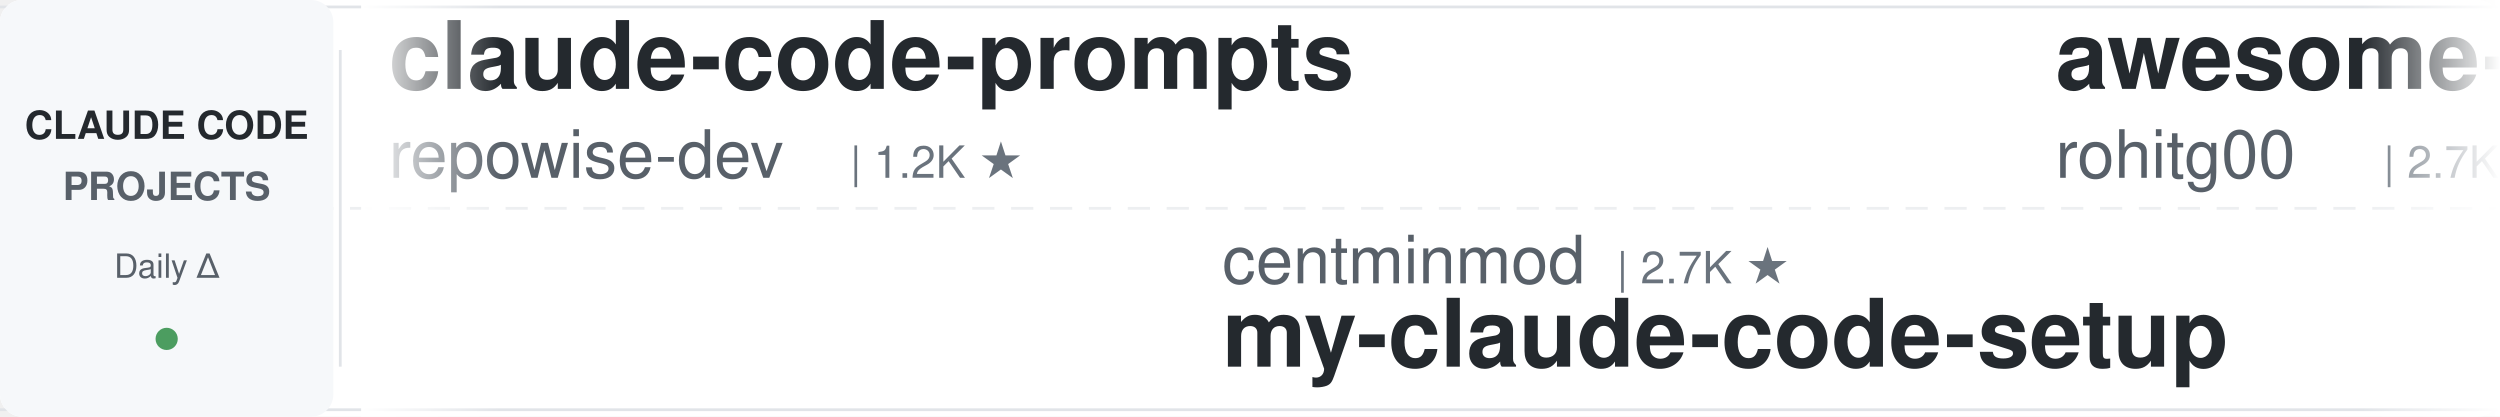
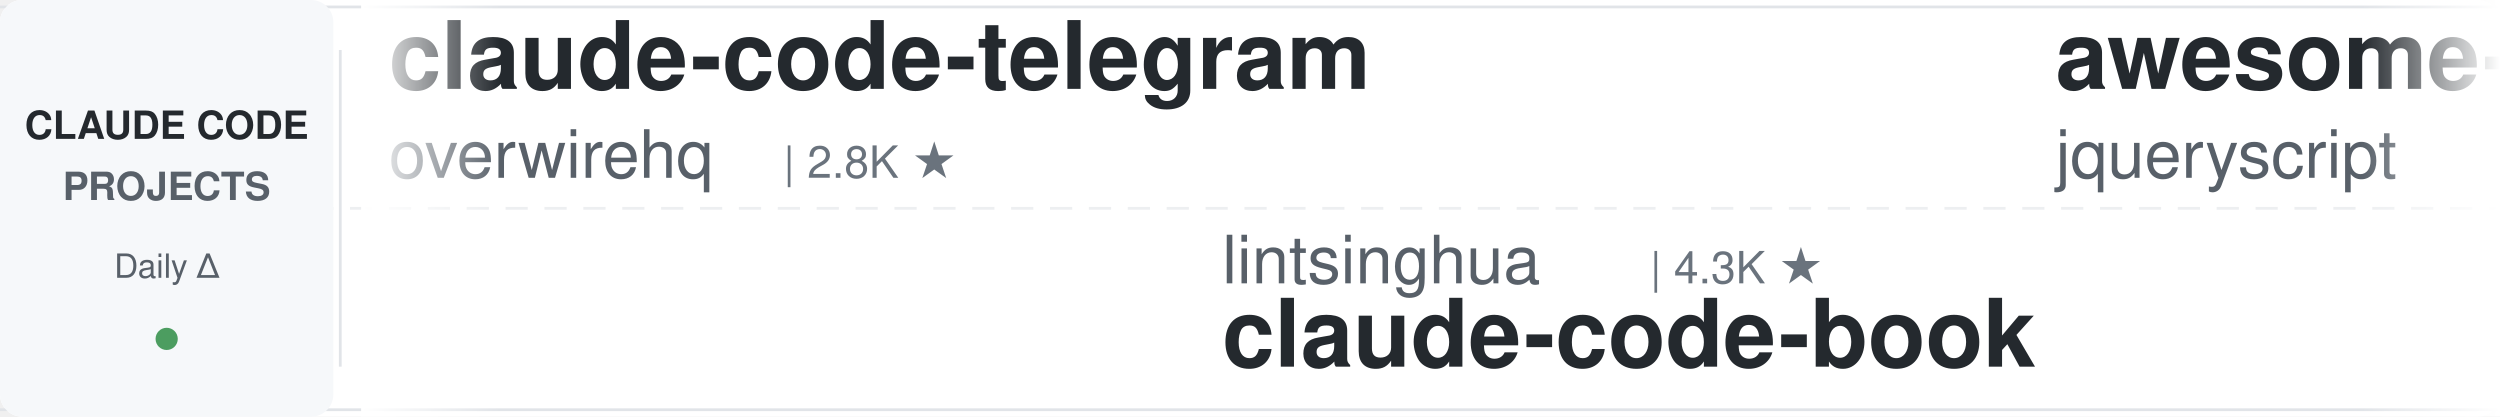
<svg xmlns="http://www.w3.org/2000/svg" width="900" height="150">
  <defs>
    <linearGradient id="leftFade" x1="0%" y1="0%" x2="100%" y2="0%">
      <stop offset="0%" style="stop-color:#ffffff;stop-opacity:1" />
      <stop offset="100%" style="stop-color:#ffffff;stop-opacity:0" />
    </linearGradient>
    <linearGradient id="rightFade" x1="0%" y1="0%" x2="100%" y2="0%">
      <stop offset="0%" style="stop-color:#ffffff;stop-opacity:0" />
      <stop offset="100%" style="stop-color:#ffffff;stop-opacity:1" />
    </linearGradient>
  </defs>
  <rect width="900" height="150" fill="#ffffff" rx="8" />
  <rect x="0" y="2" width="900" height="1" fill="#e1e4e8" />
  <rect x="0" y="147" width="900" height="1" fill="#e1e4e8" />
  <line x1="0" y1="75" x2="900" y2="75" stroke="#e1e4e8" stroke-width="1" stroke-dasharray="8 6" opacity="0.6" />
  <rect x="0" y="0" width="120" height="150" fill="#f6f8fa" rx="8" />
  <text x="60" y="50" font-family="-apple-system, BlinkMacSystemFont, 'Segoe UI', Helvetica, Arial, sans-serif" font-size="14" font-weight="600" fill="#24292e" text-anchor="middle">CLAUDE CODE</text>
  <text x="60" y="72" font-family="-apple-system, BlinkMacSystemFont, 'Segoe UI', Helvetica, Arial, sans-serif" font-size="14" font-weight="600" fill="#586069" text-anchor="middle">PROJECTS</text>
  <text x="60" y="100" font-family="-apple-system, BlinkMacSystemFont, 'Segoe UI', Helvetica, Arial, sans-serif" font-size="12" font-weight="500" fill="#586069" text-anchor="middle">Daily Δ</text>
  <circle cx="60" cy="122" r="4" fill="#22863a" opacity="0.8" />
  <rect x="122" y="18" width="1" height="114" fill="#e1e4e8" />
  <clipPath id="tickerClip">
    <rect x="130" y="0" width="770" height="150" />
  </clipPath>
  <g clip-path="url(#tickerClip)">
    <g id="tickerItems">
      <animateTransform attributeName="transform" attributeType="XML" type="translate" from="0 0" to="-3000 0" dur="54s" repeatCount="indefinite" />
      <g transform="translate(0, 0)">
-         <text x="140" y="32" font-family="-apple-system, BlinkMacSystemFont, 'Segoe UI', Helvetica, Arial, sans-serif" font-size="34" font-weight="600" fill="#24292e">claude-code-prompts</text>
-         <text x="140" y="64" font-family="-apple-system, BlinkMacSystemFont, 'Segoe UI', Helvetica, Arial, sans-serif" font-size="24" font-weight="400" fill="#586069">repowise-dev</text>
-         <text x="306" y="64" font-family="-apple-system, BlinkMacSystemFont, 'Segoe UI', Helvetica, Arial, sans-serif" font-size="16" font-weight="500" fill="#6a737d">| 1.2K ★</text>
+         <text x="140" y="32" font-family="-apple-system, BlinkMacSystemFont, 'Segoe UI', Helvetica, Arial, sans-serif" font-size="34" font-weight="600" fill="#24292e">claude-code-telegram</text>
+         <text x="140" y="64" font-family="-apple-system, BlinkMacSystemFont, 'Segoe UI', Helvetica, Arial, sans-serif" font-size="24" font-weight="400" fill="#586069">overwirehq</text>
+         <text x="282" y="64" font-family="-apple-system, BlinkMacSystemFont, 'Segoe UI', Helvetica, Arial, sans-serif" font-size="16" font-weight="500" fill="#6a737d">| 2.8K ★</text>
      </g>
      <g transform="translate(300, 0)">
-         <text x="140" y="102" font-family="-apple-system, BlinkMacSystemFont, 'Segoe UI', Helvetica, Arial, sans-serif" font-size="24" font-weight="400" fill="#586069">centminmod</text>
-         <text x="282" y="102" font-family="-apple-system, BlinkMacSystemFont, 'Segoe UI', Helvetica, Arial, sans-serif" font-size="16" font-weight="500" fill="#6a737d">| 2.7K ★</text>
-         <text x="140" y="132" font-family="-apple-system, BlinkMacSystemFont, 'Segoe UI', Helvetica, Arial, sans-serif" font-size="34" font-weight="600" fill="#24292e">my-claude-code-setup</text>
+         <text x="140" y="102" font-family="-apple-system, BlinkMacSystemFont, 'Segoe UI', Helvetica, Arial, sans-serif" font-size="24" font-weight="400" fill="#586069">lintsinghua</text>
+         <text x="294" y="102" font-family="-apple-system, BlinkMacSystemFont, 'Segoe UI', Helvetica, Arial, sans-serif" font-size="16" font-weight="500" fill="#6a737d">| 4.3K ★</text>
+         <text x="140" y="132" font-family="-apple-system, BlinkMacSystemFont, 'Segoe UI', Helvetica, Arial, sans-serif" font-size="34" font-weight="600" fill="#24292e">claude-code-book</text>
      </g>
      <g transform="translate(600, 0)">
-         <text x="140" y="32" font-family="-apple-system, BlinkMacSystemFont, 'Segoe UI', Helvetica, Arial, sans-serif" font-size="34" font-weight="600" fill="#24292e">awesome-claude-code-tool...</text>
-         <text x="140" y="64" font-family="-apple-system, BlinkMacSystemFont, 'Segoe UI', Helvetica, Arial, sans-serif" font-size="24" font-weight="400" fill="#586069">rohitg00</text>
-         <text x="258" y="64" font-family="-apple-system, BlinkMacSystemFont, 'Segoe UI', Helvetica, Arial, sans-serif" font-size="16" font-weight="500" fill="#6a737d">| 2.7K ★</text>
+         <text x="140" y="32" font-family="-apple-system, BlinkMacSystemFont, 'Segoe UI', Helvetica, Arial, sans-serif" font-size="34" font-weight="600" fill="#24292e">awesome-claude-code</text>
+         <text x="140" y="64" font-family="-apple-system, BlinkMacSystemFont, 'Segoe UI', Helvetica, Arial, sans-serif" font-size="24" font-weight="400" fill="#586069">jqueryscript</text>
+         <text x="306" y="64" font-family="-apple-system, BlinkMacSystemFont, 'Segoe UI', Helvetica, Arial, sans-serif" font-size="16" font-weight="500" fill="#6a737d">| 532 ★</text>
      </g>
      <g transform="translate(900, 0)">
-         <text x="140" y="102" font-family="-apple-system, BlinkMacSystemFont, 'Segoe UI', Helvetica, Arial, sans-serif" font-size="24" font-weight="400" fill="#586069">huangjia2019</text>
-         <text x="306" y="102" font-family="-apple-system, BlinkMacSystemFont, 'Segoe UI', Helvetica, Arial, sans-serif" font-size="16" font-weight="500" fill="#6a737d">| 1.1K ★</text>
-         <text x="140" y="132" font-family="-apple-system, BlinkMacSystemFont, 'Segoe UI', Helvetica, Arial, sans-serif" font-size="34" font-weight="600" fill="#24292e">claude-code-engineering</text>
+         <text x="140" y="102" font-family="-apple-system, BlinkMacSystemFont, 'Segoe UI', Helvetica, Arial, sans-serif" font-size="24" font-weight="400" fill="#586069">Maciek-roboblog</text>
+         <text x="342" y="102" font-family="-apple-system, BlinkMacSystemFont, 'Segoe UI', Helvetica, Arial, sans-serif" font-size="16" font-weight="500" fill="#6a737d">| 8.7K ★</text>
+         <text x="140" y="132" font-family="-apple-system, BlinkMacSystemFont, 'Segoe UI', Helvetica, Arial, sans-serif" font-size="34" font-weight="600" fill="#24292e">Claude-Code-Usage-Monito...</text>
      </g>
      <g transform="translate(1200, 0)">
-         <text x="140" y="32" font-family="-apple-system, BlinkMacSystemFont, 'Segoe UI', Helvetica, Arial, sans-serif" font-size="34" font-weight="600" fill="#24292e">claude-code-video-toolki...</text>
-         <text x="140" y="64" font-family="-apple-system, BlinkMacSystemFont, 'Segoe UI', Helvetica, Arial, sans-serif" font-size="24" font-weight="400" fill="#586069">digitalsamba</text>
-         <text x="306" y="64" font-family="-apple-system, BlinkMacSystemFont, 'Segoe UI', Helvetica, Arial, sans-serif" font-size="16" font-weight="500" fill="#6a737d">| 2.3K ★</text>
+         <text x="140" y="32" font-family="-apple-system, BlinkMacSystemFont, 'Segoe UI', Helvetica, Arial, sans-serif" font-size="34" font-weight="600" fill="#24292e">claude-code-best-practic...</text>
+         <text x="140" y="64" font-family="-apple-system, BlinkMacSystemFont, 'Segoe UI', Helvetica, Arial, sans-serif" font-size="24" font-weight="400" fill="#586069">shanraisshan</text>
+         <text x="306" y="64" font-family="-apple-system, BlinkMacSystemFont, 'Segoe UI', Helvetica, Arial, sans-serif" font-size="16" font-weight="500" fill="#6a737d">| 67.7K ★</text>
      </g>
      <g transform="translate(1500, 0)">
-         <text x="140" y="102" font-family="-apple-system, BlinkMacSystemFont, 'Segoe UI', Helvetica, Arial, sans-serif" font-size="24" font-weight="400" fill="#586069">ponponon</text>
-         <text x="258" y="102" font-family="-apple-system, BlinkMacSystemFont, 'Segoe UI', Helvetica, Arial, sans-serif" font-size="16" font-weight="500" fill="#6a737d">| 2.3K ★</text>
-         <text x="140" y="132" font-family="-apple-system, BlinkMacSystemFont, 'Segoe UI', Helvetica, Arial, sans-serif" font-size="34" font-weight="600" fill="#24292e">claude_code_src</text>
+         <text x="140" y="102" font-family="-apple-system, BlinkMacSystemFont, 'Segoe UI', Helvetica, Arial, sans-serif" font-size="24" font-weight="400" fill="#586069">VoltAgent</text>
+         <text x="270" y="102" font-family="-apple-system, BlinkMacSystemFont, 'Segoe UI', Helvetica, Arial, sans-serif" font-size="16" font-weight="500" fill="#6a737d">| 25.8K ★</text>
+         <text x="140" y="132" font-family="-apple-system, BlinkMacSystemFont, 'Segoe UI', Helvetica, Arial, sans-serif" font-size="34" font-weight="600" fill="#24292e">awesome-claude-code-suba...</text>
      </g>
      <g transform="translate(1800, 0)">
-         <text x="140" y="32" font-family="-apple-system, BlinkMacSystemFont, 'Segoe UI', Helvetica, Arial, sans-serif" font-size="34" font-weight="600" fill="#24292e">claude-code-rust</text>
-         <text x="140" y="64" font-family="-apple-system, BlinkMacSystemFont, 'Segoe UI', Helvetica, Arial, sans-serif" font-size="24" font-weight="400" fill="#586069">lorryjovens-hub</text>
-         <text x="342" y="64" font-family="-apple-system, BlinkMacSystemFont, 'Segoe UI', Helvetica, Arial, sans-serif" font-size="16" font-weight="500" fill="#6a737d">| 1.7K ★</text>
+         <text x="140" y="32" font-family="-apple-system, BlinkMacSystemFont, 'Segoe UI', Helvetica, Arial, sans-serif" font-size="34" font-weight="600" fill="#24292e">claude-code-ultimate-gui...</text>
+         <text x="140" y="64" font-family="-apple-system, BlinkMacSystemFont, 'Segoe UI', Helvetica, Arial, sans-serif" font-size="24" font-weight="400" fill="#586069">FlorianBruniaux</text>
+         <text x="342" y="64" font-family="-apple-system, BlinkMacSystemFont, 'Segoe UI', Helvetica, Arial, sans-serif" font-size="16" font-weight="500" fill="#6a737d">| 6.2K ★</text>
      </g>
      <g transform="translate(2100, 0)">
-         <text x="140" y="102" font-family="-apple-system, BlinkMacSystemFont, 'Segoe UI', Helvetica, Arial, sans-serif" font-size="24" font-weight="400" fill="#586069">VILA-Lab</text>
-         <text x="258" y="102" font-family="-apple-system, BlinkMacSystemFont, 'Segoe UI', Helvetica, Arial, sans-serif" font-size="16" font-weight="500" fill="#6a737d">| 2.2K ★</text>
-         <text x="140" y="132" font-family="-apple-system, BlinkMacSystemFont, 'Segoe UI', Helvetica, Arial, sans-serif" font-size="34" font-weight="600" fill="#24292e">Dive-into-Claude-Code</text>
+         <text x="140" y="102" font-family="-apple-system, BlinkMacSystemFont, 'Segoe UI', Helvetica, Arial, sans-serif" font-size="24" font-weight="400" fill="#586069">Alishahryar1</text>
+         <text x="306" y="102" font-family="-apple-system, BlinkMacSystemFont, 'Segoe UI', Helvetica, Arial, sans-serif" font-size="16" font-weight="500" fill="#6a737d">| 61.2K ★</text>
+         <text x="140" y="132" font-family="-apple-system, BlinkMacSystemFont, 'Segoe UI', Helvetica, Arial, sans-serif" font-size="34" font-weight="600" fill="#24292e">free-claude-code</text>
      </g>
      <g transform="translate(2400, 0)">
        <text x="140" y="32" font-family="-apple-system, BlinkMacSystemFont, 'Segoe UI', Helvetica, Arial, sans-serif" font-size="34" font-weight="600" fill="#24292e">claude-code-source</text>
        <text x="140" y="64" font-family="-apple-system, BlinkMacSystemFont, 'Segoe UI', Helvetica, Arial, sans-serif" font-size="24" font-weight="400" fill="#586069">hangsman</text>
        <text x="258" y="64" font-family="-apple-system, BlinkMacSystemFont, 'Segoe UI', Helvetica, Arial, sans-serif" font-size="16" font-weight="500" fill="#6a737d">| 798 ★</text>
      </g>
      <g transform="translate(2700, 0)">
-         <text x="140" y="102" font-family="-apple-system, BlinkMacSystemFont, 'Segoe UI', Helvetica, Arial, sans-serif" font-size="24" font-weight="400" fill="#586069">anthropics</text>
-         <text x="282" y="102" font-family="-apple-system, BlinkMacSystemFont, 'Segoe UI', Helvetica, Arial, sans-serif" font-size="16" font-weight="500" fill="#6a737d">| 1.0K ★</text>
-         <text x="140" y="132" font-family="-apple-system, BlinkMacSystemFont, 'Segoe UI', Helvetica, Arial, sans-serif" font-size="34" font-weight="600" fill="#24292e">claude-code-base-action</text>
+         <text x="140" y="102" font-family="-apple-system, BlinkMacSystemFont, 'Segoe UI', Helvetica, Arial, sans-serif" font-size="24" font-weight="400" fill="#586069">huangserva</text>
+         <text x="282" y="102" font-family="-apple-system, BlinkMacSystemFont, 'Segoe UI', Helvetica, Arial, sans-serif" font-size="16" font-weight="500" fill="#6a737d">| 629 ★</text>
+         <text x="140" y="132" font-family="-apple-system, BlinkMacSystemFont, 'Segoe UI', Helvetica, Arial, sans-serif" font-size="34" font-weight="600" fill="#24292e">claude-code-cli</text>
      </g>
      <g transform="translate(3000, 0)">
-         <text x="140" y="32" font-family="-apple-system, BlinkMacSystemFont, 'Segoe UI', Helvetica, Arial, sans-serif" font-size="34" font-weight="600" fill="#24292e">claude-code-prompts</text>
-         <text x="140" y="64" font-family="-apple-system, BlinkMacSystemFont, 'Segoe UI', Helvetica, Arial, sans-serif" font-size="24" font-weight="400" fill="#586069">repowise-dev</text>
-         <text x="306" y="64" font-family="-apple-system, BlinkMacSystemFont, 'Segoe UI', Helvetica, Arial, sans-serif" font-size="16" font-weight="500" fill="#6a737d">| 1.2K ★</text>
+         <text x="140" y="32" font-family="-apple-system, BlinkMacSystemFont, 'Segoe UI', Helvetica, Arial, sans-serif" font-size="34" font-weight="600" fill="#24292e">claude-code-telegram</text>
+         <text x="140" y="64" font-family="-apple-system, BlinkMacSystemFont, 'Segoe UI', Helvetica, Arial, sans-serif" font-size="24" font-weight="400" fill="#586069">overwirehq</text>
+         <text x="282" y="64" font-family="-apple-system, BlinkMacSystemFont, 'Segoe UI', Helvetica, Arial, sans-serif" font-size="16" font-weight="500" fill="#6a737d">| 2.8K ★</text>
      </g>
      <g transform="translate(3300, 0)">
-         <text x="140" y="102" font-family="-apple-system, BlinkMacSystemFont, 'Segoe UI', Helvetica, Arial, sans-serif" font-size="24" font-weight="400" fill="#586069">centminmod</text>
-         <text x="282" y="102" font-family="-apple-system, BlinkMacSystemFont, 'Segoe UI', Helvetica, Arial, sans-serif" font-size="16" font-weight="500" fill="#6a737d">| 2.7K ★</text>
-         <text x="140" y="132" font-family="-apple-system, BlinkMacSystemFont, 'Segoe UI', Helvetica, Arial, sans-serif" font-size="34" font-weight="600" fill="#24292e">my-claude-code-setup</text>
+         <text x="140" y="102" font-family="-apple-system, BlinkMacSystemFont, 'Segoe UI', Helvetica, Arial, sans-serif" font-size="24" font-weight="400" fill="#586069">lintsinghua</text>
+         <text x="294" y="102" font-family="-apple-system, BlinkMacSystemFont, 'Segoe UI', Helvetica, Arial, sans-serif" font-size="16" font-weight="500" fill="#6a737d">| 4.3K ★</text>
+         <text x="140" y="132" font-family="-apple-system, BlinkMacSystemFont, 'Segoe UI', Helvetica, Arial, sans-serif" font-size="34" font-weight="600" fill="#24292e">claude-code-book</text>
      </g>
      <g transform="translate(3600, 0)">
-         <text x="140" y="32" font-family="-apple-system, BlinkMacSystemFont, 'Segoe UI', Helvetica, Arial, sans-serif" font-size="34" font-weight="600" fill="#24292e">awesome-claude-code-tool...</text>
-         <text x="140" y="64" font-family="-apple-system, BlinkMacSystemFont, 'Segoe UI', Helvetica, Arial, sans-serif" font-size="24" font-weight="400" fill="#586069">rohitg00</text>
-         <text x="258" y="64" font-family="-apple-system, BlinkMacSystemFont, 'Segoe UI', Helvetica, Arial, sans-serif" font-size="16" font-weight="500" fill="#6a737d">| 2.7K ★</text>
+         <text x="140" y="32" font-family="-apple-system, BlinkMacSystemFont, 'Segoe UI', Helvetica, Arial, sans-serif" font-size="34" font-weight="600" fill="#24292e">awesome-claude-code</text>
+         <text x="140" y="64" font-family="-apple-system, BlinkMacSystemFont, 'Segoe UI', Helvetica, Arial, sans-serif" font-size="24" font-weight="400" fill="#586069">jqueryscript</text>
+         <text x="306" y="64" font-family="-apple-system, BlinkMacSystemFont, 'Segoe UI', Helvetica, Arial, sans-serif" font-size="16" font-weight="500" fill="#6a737d">| 532 ★</text>
      </g>
      <g transform="translate(3900, 0)">
-         <text x="140" y="102" font-family="-apple-system, BlinkMacSystemFont, 'Segoe UI', Helvetica, Arial, sans-serif" font-size="24" font-weight="400" fill="#586069">huangjia2019</text>
-         <text x="306" y="102" font-family="-apple-system, BlinkMacSystemFont, 'Segoe UI', Helvetica, Arial, sans-serif" font-size="16" font-weight="500" fill="#6a737d">| 1.1K ★</text>
-         <text x="140" y="132" font-family="-apple-system, BlinkMacSystemFont, 'Segoe UI', Helvetica, Arial, sans-serif" font-size="34" font-weight="600" fill="#24292e">claude-code-engineering</text>
+         <text x="140" y="102" font-family="-apple-system, BlinkMacSystemFont, 'Segoe UI', Helvetica, Arial, sans-serif" font-size="24" font-weight="400" fill="#586069">Maciek-roboblog</text>
+         <text x="342" y="102" font-family="-apple-system, BlinkMacSystemFont, 'Segoe UI', Helvetica, Arial, sans-serif" font-size="16" font-weight="500" fill="#6a737d">| 8.7K ★</text>
+         <text x="140" y="132" font-family="-apple-system, BlinkMacSystemFont, 'Segoe UI', Helvetica, Arial, sans-serif" font-size="34" font-weight="600" fill="#24292e">Claude-Code-Usage-Monito...</text>
      </g>
    </g>
  </g>
  <rect x="130" y="0" width="50" height="150" fill="url(#leftFade)" />
  <rect x="850" y="0" width="50" height="150" fill="url(#rightFade)" />
</svg>
